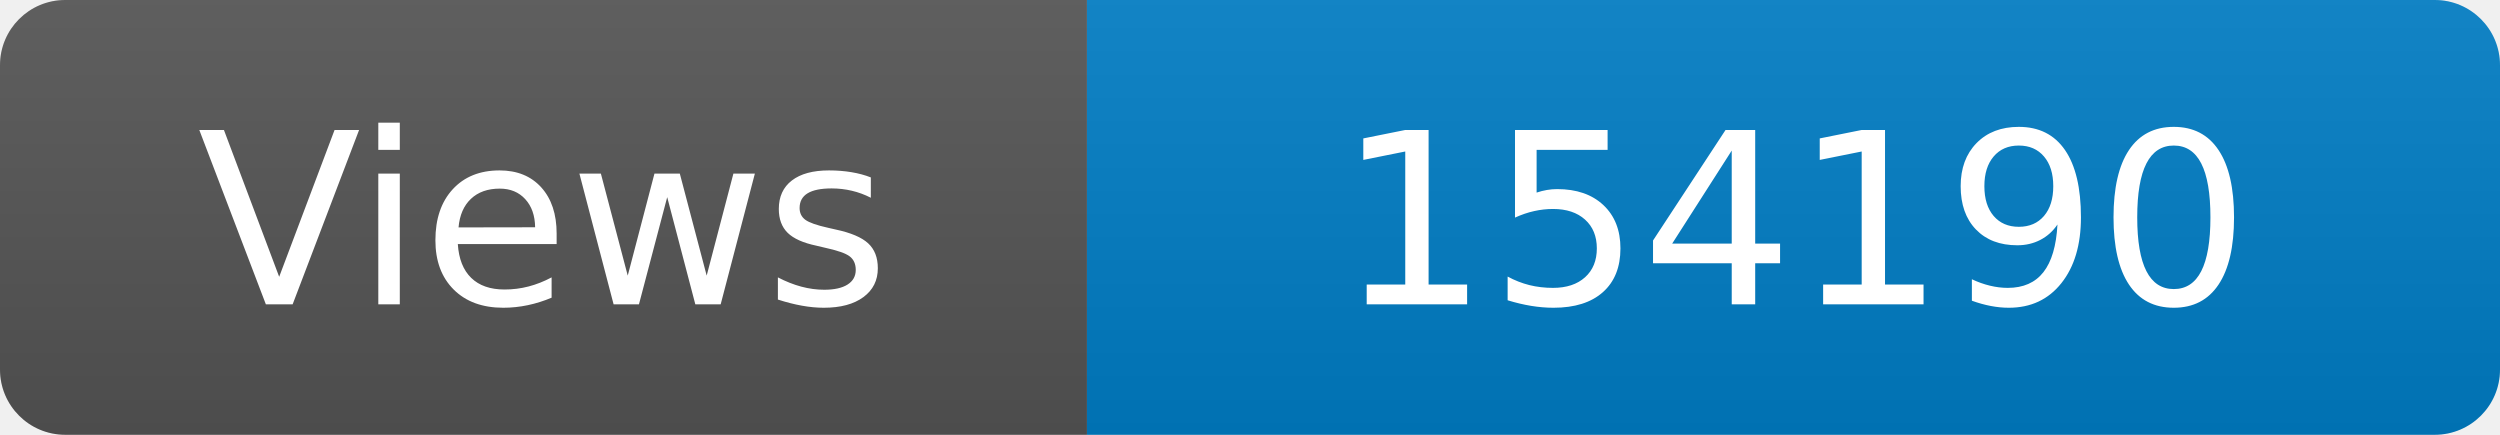
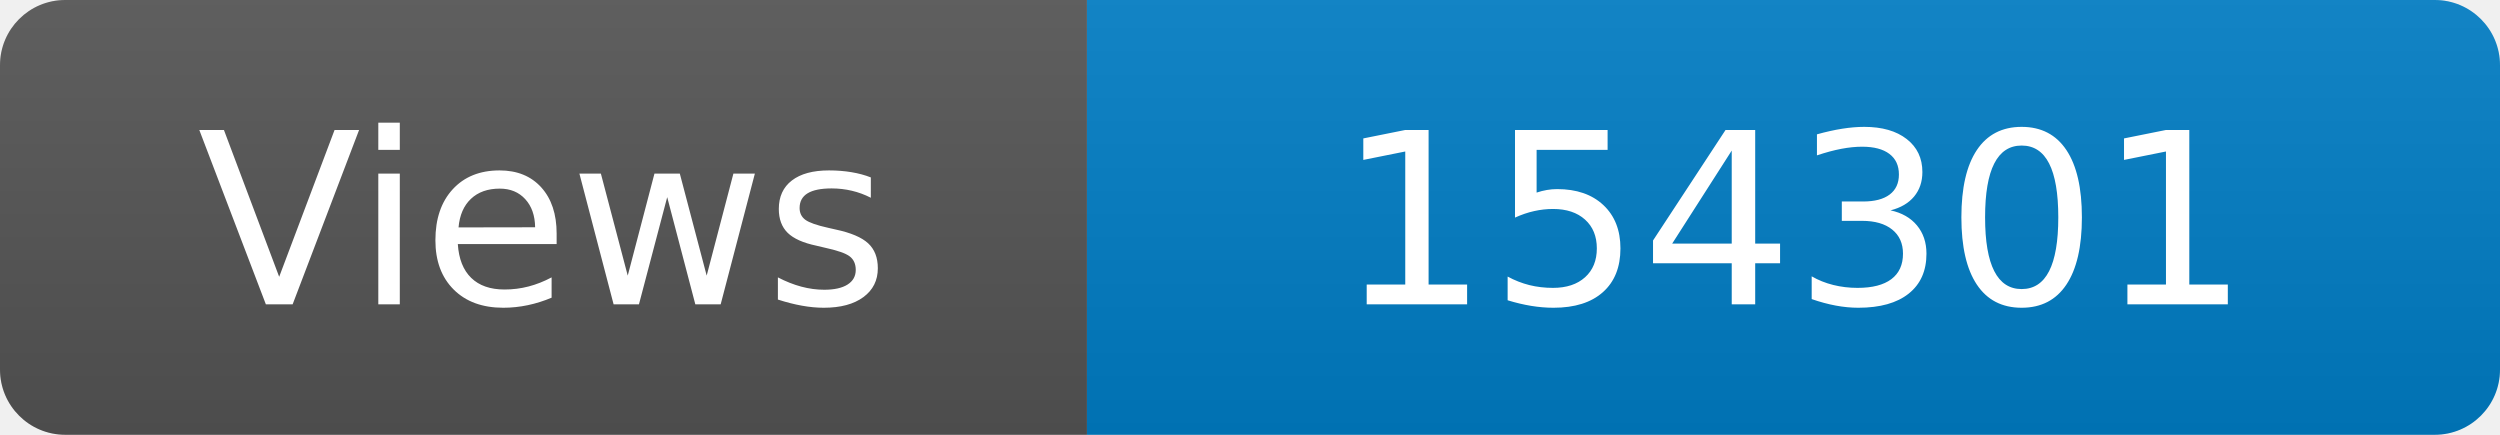
<svg xmlns="http://www.w3.org/2000/svg" width="115" height="20" role="img" aria-label="Maintained?: yes">
  <linearGradient id="s" x2="0" y2="100%">
    <stop offset="0" stop-color="#bbb" stop-opacity=".1" />
    <stop offset="1" stop-opacity=".1" />
  </linearGradient>
  <clipPath id="r">
    <rect width="115" height="20" rx="3" fill="#fff" />
  </clipPath>
  <g clip-path="url(#r)">
    <rect width="50" height="20" fill="#555" />
    <rect x="50" width="160" height="20" fill="#007ec6" />
    <rect width="115" height="20" fill="url(#s)" />
  </g>
  <g fill="#fff" text-anchor="middle" font-family="Verdana,Geneva,DejaVu Sans,sans-serif" font-size="110">
    <text x="250" y="140" transform="scale(.1)" fill="#fff">Views</text>
-     <text x="825" y="140" transform="scale(.1)" fill="#fff">154190</text>
+     <text x="825" y="140" transform="scale(.1)" fill="#fff">154301</text>
  </g>
</svg>
